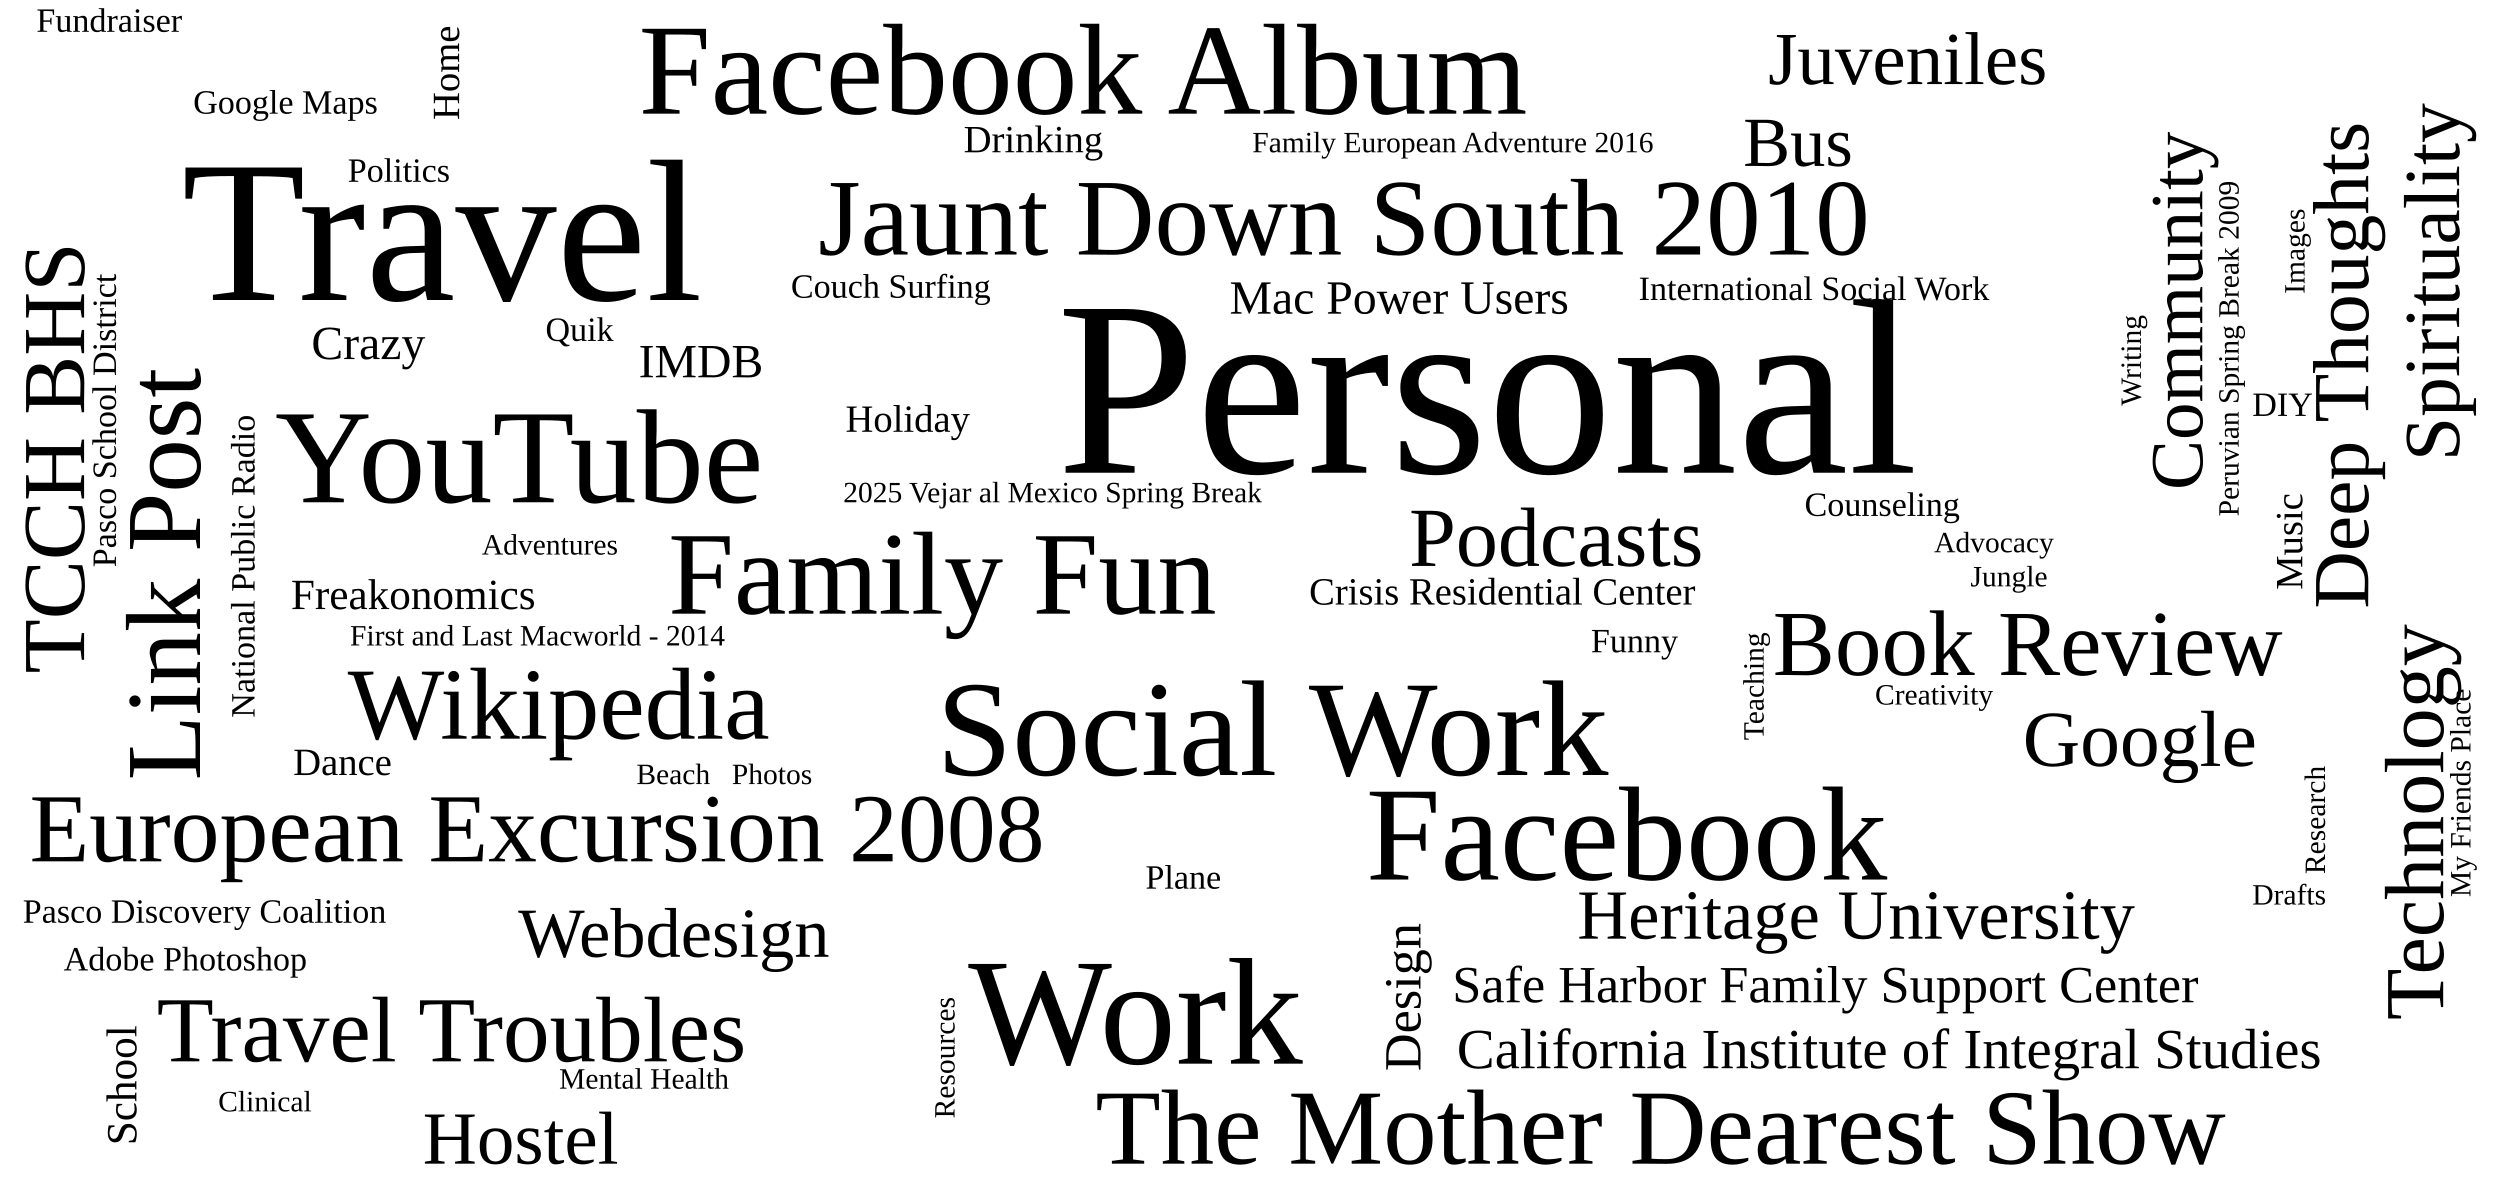
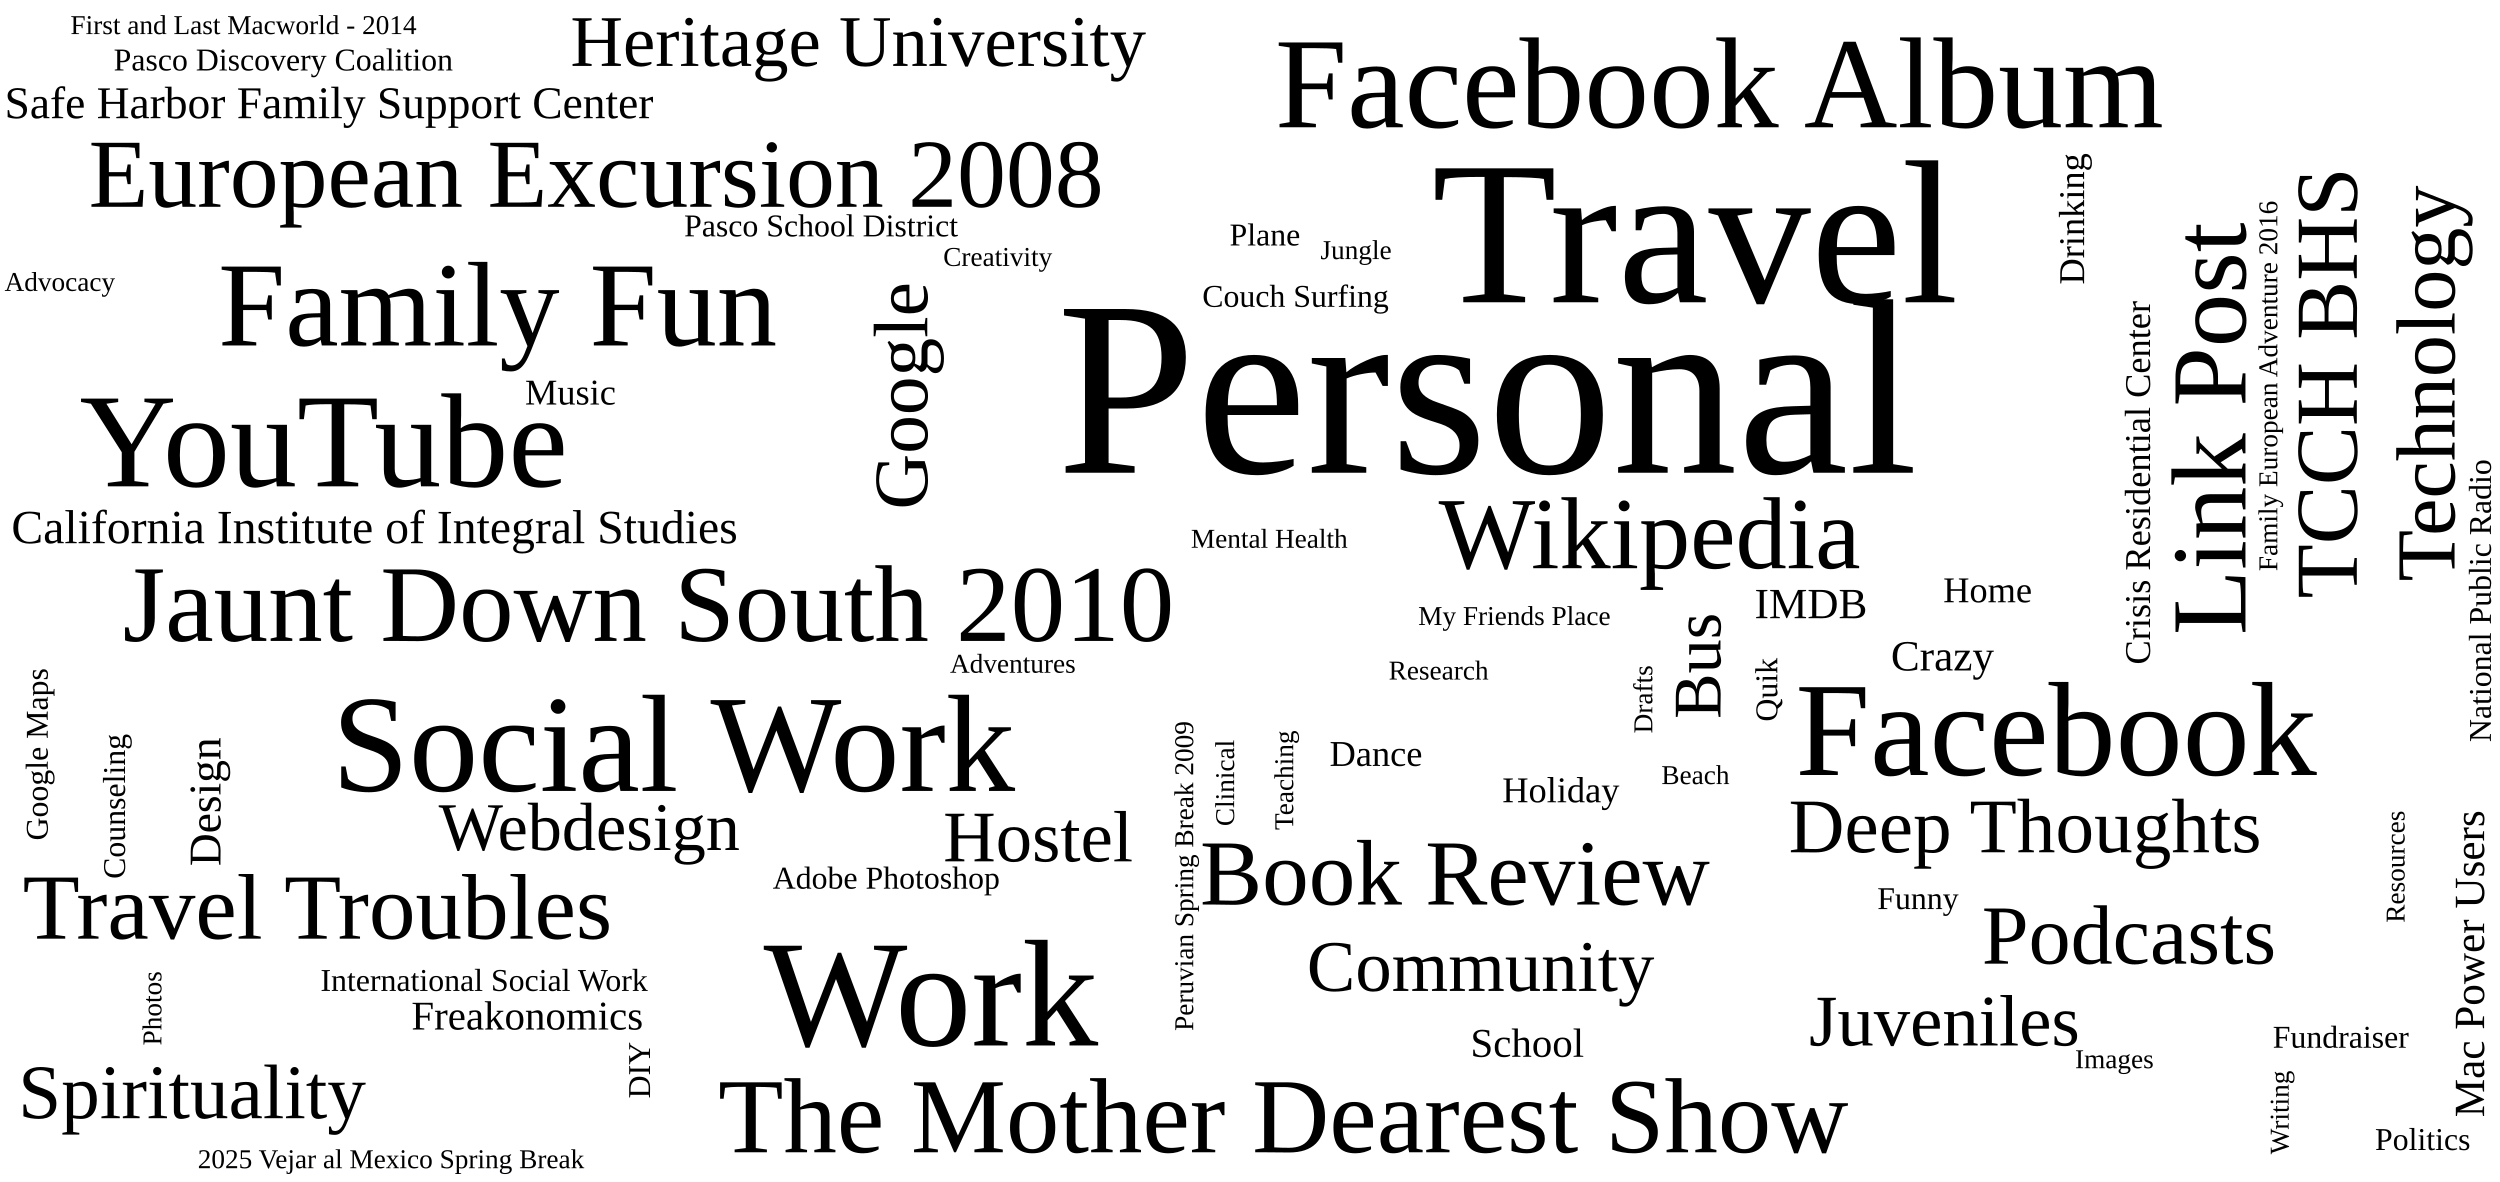
<svg xmlns="http://www.w3.org/2000/svg" viewBox="0 0 1100 520" class="tag-cloud-svg" role="group" aria-label="Tag cloud">
  <a href="#personal" data-tag="personal" aria-label="Personal, 91 posts">
    <text transform="translate(465.0,208.0)" font-size="110" textLength="471.9" lengthAdjust="spacingAndGlyphs" class="tc-4">Personal</text>
  </a>
-   <a href="#travel" data-tag="travel" aria-label="Travel, 60 posts">
-     <text transform="translate(80.0,132.0)" font-size="89" textLength="268.4" lengthAdjust="spacingAndGlyphs" class="tc-4">Travel</text>
+   <a href="#travel" data-tag="travel" aria-label="Travel, 61 posts">
+     <text transform="translate(630.0,133.0)" font-size="90" textLength="271.5" lengthAdjust="spacingAndGlyphs" class="tc-4">Travel</text>
  </a>
  <a href="#work" data-tag="work" aria-label="Work, 33 posts">
-     <text transform="translate(426.0,468.0)" font-size="67" textLength="174.5" lengthAdjust="spacingAndGlyphs" class="tc-3">Work</text>
-   </a>
-   <a href="#social-work" data-tag="social-work" aria-label="Social Work, 27 posts">
-     <text transform="translate(412.0,341.0)" font-size="60" textLength="349.2" lengthAdjust="spacingAndGlyphs" class="tc-3">Social Work</text>
+     <text transform="translate(336.0,460.0)" font-size="67" textLength="174.5" lengthAdjust="spacingAndGlyphs" class="tc-3">Work</text>
+   </a>
+   <a href="#social-work" data-tag="social-work" aria-label="Social Work, 28 posts">
+     <text transform="translate(146.0,348.0)" font-size="61" textLength="355.0" lengthAdjust="spacingAndGlyphs" class="tc-3">Social Work</text>
  </a>
  <a href="#facebook" data-tag="facebook" aria-label="Facebook, 26 posts">
-     <text transform="translate(601.0,387.0)" font-size="59" textLength="281.5" lengthAdjust="spacingAndGlyphs" class="tc-3">Facebook</text>
+     <text transform="translate(790.0,341.0)" font-size="59" textLength="281.5" lengthAdjust="spacingAndGlyphs" class="tc-3">Facebook</text>
  </a>
  <a href="#youtube" data-tag="youtube" aria-label="YouTube, 26 posts">
-     <text transform="translate(121.0,221.0)" font-size="59" textLength="250.7" lengthAdjust="spacingAndGlyphs" class="tc-3">YouTube</text>
+     <text transform="translate(35.0,214.0)" font-size="59" textLength="250.7" lengthAdjust="spacingAndGlyphs" class="tc-3">YouTube</text>
  </a>
  <a href="#facebook-album" data-tag="facebook-album" aria-label="Facebook Album, 24 posts">
-     <text transform="translate(281.0,50.0)" font-size="57" textLength="466.9" lengthAdjust="spacingAndGlyphs" class="tc-3">Facebook Album</text>
-   </a>
-   <a href="#family-fun" data-tag="family-fun" aria-label="Family Fun, 20 posts">
-     <text transform="translate(294.0,270.0)" font-size="52" textLength="273.2" lengthAdjust="spacingAndGlyphs" class="tc-3">Family Fun</text>
+     <text transform="translate(561.0,56.0)" font-size="57" textLength="466.9" lengthAdjust="spacingAndGlyphs" class="tc-3">Facebook Album</text>
+   </a>
+   <a href="#family-fun" data-tag="family-fun" aria-label="Family Fun, 21 posts">
+     <text transform="translate(96.0,152.0)" font-size="53" textLength="278.4" lengthAdjust="spacingAndGlyphs" class="tc-3">Family Fun</text>
  </a>
  <a href="#jaunt-down-south-2010" data-tag="jaunt-down-south-2010" aria-label="Jaunt Down South 2010, 18 posts">
-     <text transform="translate(360.0,112.0)" font-size="48" textLength="555.6" lengthAdjust="spacingAndGlyphs" class="tc-2">Jaunt Down South 2010</text>
+     <text transform="translate(54.0,282.0)" font-size="48" textLength="555.6" lengthAdjust="spacingAndGlyphs" class="tc-2">Jaunt Down South 2010</text>
  </a>
  <a href="#the-mother-dearest-show" data-tag="the-mother-dearest-show" aria-label="The Mother Dearest Show, 17 posts">
-     <text transform="translate(482.0,512.0)" font-size="47" textLength="595.8" lengthAdjust="spacingAndGlyphs" class="tc-2">The Mother Dearest Show</text>
+     <text transform="translate(316.0,507.0)" font-size="47" textLength="595.8" lengthAdjust="spacingAndGlyphs" class="tc-2">The Mother Dearest Show</text>
  </a>
  <a href="#link-post" data-tag="link-post" aria-label="Link Post, 17 posts">
-     <text transform="translate(88.0,343.4) rotate(-90)" font-size="47" textLength="209.4" lengthAdjust="spacingAndGlyphs" class="tc-2">Link Post</text>
+     <text transform="translate(988.0,279.4) rotate(-90)" font-size="47" textLength="209.4" lengthAdjust="spacingAndGlyphs" class="tc-2">Link Post</text>
  </a>
  <a href="#wikipedia" data-tag="wikipedia" aria-label="Wikipedia, 16 posts">
-     <text transform="translate(153.0,325.0)" font-size="45" textLength="219.0" lengthAdjust="spacingAndGlyphs" class="tc-2">Wikipedia</text>
+     <text transform="translate(633.0,250.0)" font-size="45" textLength="219.0" lengthAdjust="spacingAndGlyphs" class="tc-2">Wikipedia</text>
  </a>
  <a href="#european-excursion-2008" data-tag="european-excursion-2008" aria-label="European Excursion 2008, 15 posts">
-     <text transform="translate(13.0,379.0)" font-size="43" textLength="542.7" lengthAdjust="spacingAndGlyphs" class="tc-2">European Excursion 2008</text>
+     <text transform="translate(39.0,91.0)" font-size="43" textLength="542.7" lengthAdjust="spacingAndGlyphs" class="tc-2">European Excursion 2008</text>
  </a>
  <a href="#travel-troubles" data-tag="travel-troubles" aria-label="Travel Troubles, 14 posts">
-     <text transform="translate(69.0,467.0)" font-size="41" textLength="309.1" lengthAdjust="spacingAndGlyphs" class="tc-2">Travel Troubles</text>
+     <text transform="translate(10.0,413.0)" font-size="41" textLength="309.1" lengthAdjust="spacingAndGlyphs" class="tc-2">Travel Troubles</text>
  </a>
  <a href="#book-review" data-tag="book-review" aria-label="Book Review, 14 posts">
-     <text transform="translate(780.0,297.0)" font-size="41" textLength="255.4" lengthAdjust="spacingAndGlyphs" class="tc-2">Book Review</text>
+     <text transform="translate(528.0,398.0)" font-size="41" textLength="255.4" lengthAdjust="spacingAndGlyphs" class="tc-2">Book Review</text>
  </a>
  <a href="#tcch-bhs" data-tag="tcch-bhs" aria-label="TCCH BHS, 13 posts">
-     <text transform="translate(37.0,296.3) rotate(-90)" font-size="39" textLength="201.3" lengthAdjust="spacingAndGlyphs" class="tc-2">TCCH BHS</text>
+     <text transform="translate(1037.0,263.3) rotate(-90)" font-size="39" textLength="201.3" lengthAdjust="spacingAndGlyphs" class="tc-2">TCCH BHS</text>
  </a>
  <a href="#technology" data-tag="technology" aria-label="Technology, 12 posts">
-     <text transform="translate(1075.0,448.8) rotate(-90)" font-size="37" textLength="212.8" lengthAdjust="spacingAndGlyphs" class="tc-2">Technology</text>
+     <text transform="translate(1080.0,255.8) rotate(-90)" font-size="37" textLength="212.8" lengthAdjust="spacingAndGlyphs" class="tc-2">Technology</text>
  </a>
  <a href="#podcasts" data-tag="podcasts" aria-label="Podcasts, 12 posts">
-     <text transform="translate(620.0,249.0)" font-size="37" textLength="168.0" lengthAdjust="spacingAndGlyphs" class="tc-2">Podcasts</text>
+     <text transform="translate(872.0,424.0)" font-size="37" textLength="168.0" lengthAdjust="spacingAndGlyphs" class="tc-2">Podcasts</text>
  </a>
  <a href="#deep-thoughts" data-tag="deep-thoughts" aria-label="Deep Thoughts, 11 posts">
-     <text transform="translate(1042.0,267.8) rotate(-90)" font-size="35" textLength="261.8" lengthAdjust="spacingAndGlyphs" class="tc-2">Deep Thoughts</text>
+     <text transform="translate(787.0,375.0)" font-size="34" textLength="254.3" lengthAdjust="spacingAndGlyphs" class="tc-2">Deep Thoughts</text>
  </a>
  <a href="#spirituality" data-tag="spirituality" aria-label="Spirituality, 11 posts">
-     <text transform="translate(1082.0,202.9) rotate(-90)" font-size="35" textLength="186.9" lengthAdjust="spacingAndGlyphs" class="tc-2">Spirituality</text>
+     <text transform="translate(8.0,492.0)" font-size="34" textLength="181.6" lengthAdjust="spacingAndGlyphs" class="tc-2">Spirituality</text>
  </a>
  <a href="#google" data-tag="google" aria-label="Google, 11 posts">
-     <text transform="translate(890.0,337.0)" font-size="35" textLength="121.6" lengthAdjust="spacingAndGlyphs" class="tc-2">Google</text>
+     <text transform="translate(408.0,224.2) rotate(-90)" font-size="34" textLength="118.2" lengthAdjust="spacingAndGlyphs" class="tc-2">Google</text>
  </a>
  <a href="#juveniles" data-tag="juveniles" aria-label="Juveniles, 10 posts">
-     <text transform="translate(778.0,37.0)" font-size="33" textLength="155.2" lengthAdjust="spacingAndGlyphs" class="tc-2">Juveniles</text>
+     <text transform="translate(796.0,460.0)" font-size="32" textLength="150.5" lengthAdjust="spacingAndGlyphs" class="tc-2">Juveniles</text>
  </a>
  <a href="#hostel" data-tag="hostel" aria-label="Hostel, 10 posts">
-     <text transform="translate(186.0,512.0)" font-size="33" textLength="103.7" lengthAdjust="spacingAndGlyphs" class="tc-2">Hostel</text>
+     <text transform="translate(415.0,379.0)" font-size="32" textLength="100.6" lengthAdjust="spacingAndGlyphs" class="tc-2">Hostel</text>
  </a>
  <a href="#community" data-tag="community" aria-label="Community, 10 posts">
-     <text transform="translate(969.0,215.6) rotate(-90)" font-size="33" textLength="187.6" lengthAdjust="spacingAndGlyphs" class="tc-2">Community</text>
+     <text transform="translate(575.0,436.0)" font-size="32" textLength="181.9" lengthAdjust="spacingAndGlyphs" class="tc-2">Community</text>
+   </a>
+   <a href="#heritage-university" data-tag="heritage-university" aria-label="Heritage University, 10 posts">
+     <text transform="translate(251.0,29.0)" font-size="32" textLength="303.1" lengthAdjust="spacingAndGlyphs" class="tc-2">Heritage University</text>
  </a>
  <a href="#webdesign" data-tag="webdesign" aria-label="Webdesign, 9 posts">
-     <text transform="translate(228.0,421.0)" font-size="31" textLength="171.3" lengthAdjust="spacingAndGlyphs" class="tc-2">Webdesign</text>
+     <text transform="translate(193.0,374.0)" font-size="30" textLength="165.7" lengthAdjust="spacingAndGlyphs" class="tc-2">Webdesign</text>
  </a>
  <a href="#bus" data-tag="bus" aria-label="Bus, 9 posts">
-     <text transform="translate(767.0,73.0)" font-size="31" textLength="57.2" lengthAdjust="spacingAndGlyphs" class="tc-2">Bus</text>
-   </a>
-   <a href="#heritage-university" data-tag="heritage-university" aria-label="Heritage University, 9 posts">
-     <text transform="translate(694.0,413.0)" font-size="31" textLength="293.7" lengthAdjust="spacingAndGlyphs" class="tc-2">Heritage University</text>
+     <text transform="translate(757.0,316.3) rotate(-90)" font-size="30" textLength="55.3" lengthAdjust="spacingAndGlyphs" class="tc-2">Bus</text>
  </a>
  <a href="#california-institute-of-integral-studies" data-tag="california-institute-of-integral-studies" aria-label="California Institute of Integral Studies, 9 posts">
-     <text transform="translate(641.0,470.0)" font-size="25" textLength="454.4" lengthAdjust="spacingAndGlyphs" class="tc-2">California Institute of Integral Studies</text>
+     <text transform="translate(5.0,239.0)" font-size="21" textLength="381.6" lengthAdjust="spacingAndGlyphs" class="tc-2">California Institute of Integral Studies</text>
  </a>
  <a href="#design" data-tag="design" aria-label="Design, 8 posts">
-     <text transform="translate(625.0,471.3) rotate(-90)" font-size="23" textLength="78.3" lengthAdjust="spacingAndGlyphs" class="tc-2">Design</text>
+     <text transform="translate(97.0,381.1) rotate(-90)" font-size="20" textLength="68.1" lengthAdjust="spacingAndGlyphs" class="tc-2">Design</text>
  </a>
  <a href="#safe-harbor-family-support-center" data-tag="safe-harbor-family-support-center" aria-label="Safe Harbor Family Support Center, 8 posts">
-     <text transform="translate(639.0,441.0)" font-size="23" textLength="391.9" lengthAdjust="spacingAndGlyphs" class="tc-2">Safe Harbor Family Support Center</text>
+     <text transform="translate(2.0,52.0)" font-size="20" textLength="340.7" lengthAdjust="spacingAndGlyphs" class="tc-2">Safe Harbor Family Support Center</text>
  </a>
  <a href="#crazy" data-tag="crazy" aria-label="Crazy, 7 posts">
-     <text transform="translate(137.0,158.0)" font-size="21" textLength="60.7" lengthAdjust="spacingAndGlyphs" class="tc-2">Crazy</text>
+     <text transform="translate(832.0,295.0)" font-size="19" textLength="54.9" lengthAdjust="spacingAndGlyphs" class="tc-2">Crazy</text>
  </a>
  <a href="#imdb" data-tag="imdb" aria-label="IMDB, 7 posts">
-     <text transform="translate(281.0,166.0)" font-size="21" textLength="54.5" lengthAdjust="spacingAndGlyphs" class="tc-2">IMDB</text>
+     <text transform="translate(772.0,272.0)" font-size="19" textLength="49.3" lengthAdjust="spacingAndGlyphs" class="tc-2">IMDB</text>
  </a>
  <a href="#mac-power-users" data-tag="mac-power-users" aria-label="Mac Power Users, 7 posts">
-     <text transform="translate(541.0,138.0)" font-size="21" textLength="178.7" lengthAdjust="spacingAndGlyphs" class="tc-2">Mac Power Users</text>
+     <text transform="translate(1093.0,491.6) rotate(-90)" font-size="19" textLength="161.6" lengthAdjust="spacingAndGlyphs" class="tc-2">Mac Power Users</text>
  </a>
  <a href="#school" data-tag="school" aria-label="School, 6 posts">
-     <text transform="translate(60.0,503.9) rotate(-90)" font-size="19" textLength="63.9" lengthAdjust="spacingAndGlyphs" class="tc-2">School</text>
+     <text transform="translate(647.0,465.0)" font-size="18" textLength="60.5" lengthAdjust="spacingAndGlyphs" class="tc-2">School</text>
  </a>
  <a href="#freakonomics" data-tag="freakonomics" aria-label="Freakonomics, 6 posts">
-     <text transform="translate(128.0,268.0)" font-size="19" textLength="130.6" lengthAdjust="spacingAndGlyphs" class="tc-2">Freakonomics</text>
+     <text transform="translate(181.0,453.0)" font-size="18" textLength="123.8" lengthAdjust="spacingAndGlyphs" class="tc-2">Freakonomics</text>
  </a>
  <a href="#dance" data-tag="dance" aria-label="Dance, 5 posts">
-     <text transform="translate(129.0,341.0)" font-size="17" textLength="52.9" lengthAdjust="spacingAndGlyphs" class="tc-1">Dance</text>
+     <text transform="translate(585.0,337.0)" font-size="16" textLength="49.8" lengthAdjust="spacingAndGlyphs" class="tc-1">Dance</text>
  </a>
  <a href="#crisis-residential-center" data-tag="crisis-residential-center" aria-label="Crisis Residential Center, 5 posts">
-     <text transform="translate(576.0,266.0)" font-size="17" textLength="204.2" lengthAdjust="spacingAndGlyphs" class="tc-1">Crisis Residential Center</text>
+     <text transform="translate(946.0,292.4) rotate(-90)" font-size="16" textLength="192.4" lengthAdjust="spacingAndGlyphs" class="tc-1">Crisis Residential Center</text>
  </a>
  <a href="#music" data-tag="music" aria-label="Music, 5 posts">
-     <text transform="translate(1013.0,259.5) rotate(-90)" font-size="17" textLength="50.5" lengthAdjust="spacingAndGlyphs" class="tc-1">Music</text>
+     <text transform="translate(231.0,178.0)" font-size="16" textLength="47.6" lengthAdjust="spacingAndGlyphs" class="tc-1">Music</text>
  </a>
  <a href="#drinking" data-tag="drinking" aria-label="Drinking, 5 posts">
-     <text transform="translate(424.0,67.0)" font-size="17" textLength="70.2" lengthAdjust="spacingAndGlyphs" class="tc-1">Drinking</text>
+     <text transform="translate(917.0,125.2) rotate(-90)" font-size="16" textLength="66.2" lengthAdjust="spacingAndGlyphs" class="tc-1">Drinking</text>
  </a>
  <a href="#home" data-tag="home" aria-label="Home, 5 posts">
-     <text transform="translate(202.0,52.8) rotate(-90)" font-size="17" textLength="48.8" lengthAdjust="spacingAndGlyphs" class="tc-1">Home</text>
+     <text transform="translate(855.0,265.0)" font-size="16" textLength="45.9" lengthAdjust="spacingAndGlyphs" class="tc-1">Home</text>
  </a>
  <a href="#holiday" data-tag="holiday" aria-label="Holiday, 5 posts">
-     <text transform="translate(372.0,190.0)" font-size="17" textLength="62.9" lengthAdjust="spacingAndGlyphs" class="tc-1">Holiday</text>
+     <text transform="translate(661.0,353.0)" font-size="16" textLength="59.2" lengthAdjust="spacingAndGlyphs" class="tc-1">Holiday</text>
  </a>
  <a href="#plane" data-tag="plane" aria-label="Plane, 4 posts">
-     <text transform="translate(504.0,391.0)" font-size="15" textLength="40.8" lengthAdjust="spacingAndGlyphs" class="tc-1">Plane</text>
+     <text transform="translate(541.0,108.0)" font-size="14" textLength="38.1" lengthAdjust="spacingAndGlyphs" class="tc-1">Plane</text>
  </a>
  <a href="#politics" data-tag="politics" aria-label="Politics, 4 posts">
-     <text transform="translate(153.0,80.0)" font-size="15" textLength="53.7" lengthAdjust="spacingAndGlyphs" class="tc-1">Politics</text>
+     <text transform="translate(1045.0,506.0)" font-size="14" textLength="50.2" lengthAdjust="spacingAndGlyphs" class="tc-1">Politics</text>
  </a>
  <a href="#google-maps" data-tag="google-maps" aria-label="Google Maps, 4 posts">
-     <text transform="translate(85.0,50.0)" font-size="15" textLength="96.2" lengthAdjust="spacingAndGlyphs" class="tc-1">Google Maps</text>
+     <text transform="translate(21.0,369.8) rotate(-90)" font-size="14" textLength="89.8" lengthAdjust="spacingAndGlyphs" class="tc-1">Google Maps</text>
  </a>
  <a href="#national-public-radio" data-tag="national-public-radio" aria-label="National Public Radio, 4 posts">
-     <text transform="translate(112.0,315.8) rotate(-90)" font-size="15" textLength="154.8" lengthAdjust="spacingAndGlyphs" class="tc-1">National Public Radio</text>
+     <text transform="translate(1096.0,326.5) rotate(-90)" font-size="14" textLength="144.5" lengthAdjust="spacingAndGlyphs" class="tc-1">National Public Radio</text>
  </a>
  <a href="#adobe-photoshop" data-tag="adobe-photoshop" aria-label="Adobe Photoshop, 4 posts">
-     <text transform="translate(28.0,427.0)" font-size="15" textLength="130.7" lengthAdjust="spacingAndGlyphs" class="tc-1">Adobe Photoshop</text>
+     <text transform="translate(340.0,391.0)" font-size="14" textLength="122.0" lengthAdjust="spacingAndGlyphs" class="tc-1">Adobe Photoshop</text>
  </a>
  <a href="#international-social-work" data-tag="international-social-work" aria-label="International Social Work, 4 posts">
-     <text transform="translate(721.0,132.0)" font-size="15" textLength="183.8" lengthAdjust="spacingAndGlyphs" class="tc-1">International Social Work</text>
+     <text transform="translate(141.0,436.0)" font-size="14" textLength="171.6" lengthAdjust="spacingAndGlyphs" class="tc-1">International Social Work</text>
  </a>
  <a href="#couch-surfing" data-tag="couch-surfing" aria-label="Couch Surfing, 4 posts">
-     <text transform="translate(348.0,131.0)" font-size="15" textLength="105.9" lengthAdjust="spacingAndGlyphs" class="tc-1">Couch Surfing</text>
+     <text transform="translate(529.0,135.0)" font-size="14" textLength="98.9" lengthAdjust="spacingAndGlyphs" class="tc-1">Couch Surfing</text>
  </a>
  <a href="#fundraiser" data-tag="fundraiser" aria-label="Fundraiser, 4 posts">
-     <text transform="translate(16.0,14.0)" font-size="15" textLength="78.6" lengthAdjust="spacingAndGlyphs" class="tc-1">Fundraiser</text>
+     <text transform="translate(1000.0,461.0)" font-size="14" textLength="73.3" lengthAdjust="spacingAndGlyphs" class="tc-1">Fundraiser</text>
  </a>
  <a href="#pasco-discovery-coalition" data-tag="pasco-discovery-coalition" aria-label="Pasco Discovery Coalition, 4 posts">
-     <text transform="translate(10.0,406.0)" font-size="15" textLength="191.2" lengthAdjust="spacingAndGlyphs" class="tc-1">Pasco Discovery Coalition</text>
+     <text transform="translate(50.0,31.0)" font-size="14" textLength="178.5" lengthAdjust="spacingAndGlyphs" class="tc-1">Pasco Discovery Coalition</text>
  </a>
  <a href="#counseling" data-tag="counseling" aria-label="Counseling, 4 posts">
-     <text transform="translate(794.0,227.0)" font-size="15" textLength="83.3" lengthAdjust="spacingAndGlyphs" class="tc-1">Counseling</text>
+     <text transform="translate(55.0,386.7) rotate(-90)" font-size="14" textLength="77.7" lengthAdjust="spacingAndGlyphs" class="tc-1">Counseling</text>
  </a>
  <a href="#diy" data-tag="diy" aria-label="DIY, 4 posts">
-     <text transform="translate(991.0,183.0)" font-size="15" textLength="26.0" lengthAdjust="spacingAndGlyphs" class="tc-1">DIY</text>
+     <text transform="translate(286.0,483.3) rotate(-90)" font-size="14" textLength="24.3" lengthAdjust="spacingAndGlyphs" class="tc-1">DIY</text>
  </a>
  <a href="#funny" data-tag="funny" aria-label="Funny, 4 posts">
-     <text transform="translate(700.0,287.0)" font-size="15" textLength="45.1" lengthAdjust="spacingAndGlyphs" class="tc-1">Funny</text>
+     <text transform="translate(826.0,400.0)" font-size="14" textLength="42.1" lengthAdjust="spacingAndGlyphs" class="tc-1">Funny</text>
  </a>
  <a href="#pasco-school-district" data-tag="pasco-school-district" aria-label="Pasco School District, 4 posts">
-     <text transform="translate(51.0,249.6) rotate(-90)" font-size="15" textLength="155.6" lengthAdjust="spacingAndGlyphs" class="tc-1">Pasco School District</text>
+     <text transform="translate(301.0,104.0)" font-size="14" textLength="145.2" lengthAdjust="spacingAndGlyphs" class="tc-1">Pasco School District</text>
  </a>
  <a href="#quik" data-tag="quik" aria-label="Quik, 4 posts">
-     <text transform="translate(240.0,150.0)" font-size="15" textLength="33.8" lengthAdjust="spacingAndGlyphs" class="tc-1">Quik</text>
+     <text transform="translate(782.0,317.5) rotate(-90)" font-size="14" textLength="31.5" lengthAdjust="spacingAndGlyphs" class="tc-1">Quik</text>
  </a>
  <a href="#advocacy" data-tag="advocacy" aria-label="Advocacy, 3 posts">
-     <text transform="translate(851.0,243.0)" font-size="13" textLength="63.8" lengthAdjust="spacingAndGlyphs" class="tc-1">Advocacy</text>
+     <text transform="translate(2.0,128.0)" font-size="12" textLength="58.9" lengthAdjust="spacingAndGlyphs" class="tc-1">Advocacy</text>
  </a>
  <a href="#research" data-tag="research" aria-label="Research, 3 posts">
-     <text transform="translate(1023.0,384.6) rotate(-90)" font-size="13" textLength="59.6" lengthAdjust="spacingAndGlyphs" class="tc-1">Research</text>
+     <text transform="translate(611.0,299.0)" font-size="12" textLength="55.0" lengthAdjust="spacingAndGlyphs" class="tc-1">Research</text>
  </a>
  <a href="#resources" data-tag="resources" aria-label="Resources, 3 posts">
-     <text transform="translate(420.0,492.1) rotate(-90)" font-size="13" textLength="67.1" lengthAdjust="spacingAndGlyphs" class="tc-1">Resources</text>
+     <text transform="translate(1058.0,406.0) rotate(-90)" font-size="12" textLength="62.0" lengthAdjust="spacingAndGlyphs" class="tc-1">Resources</text>
  </a>
  <a href="#peruvian-spring-break-2009" data-tag="peruvian-spring-break-2009" aria-label="Peruvian Spring Break 2009, 3 posts">
-     <text transform="translate(985.0,227.2) rotate(-90)" font-size="13" textLength="178.2" lengthAdjust="spacingAndGlyphs" class="tc-1">Peruvian Spring Break 2009</text>
+     <text transform="translate(525.0,453.6) rotate(-90)" font-size="12" textLength="164.6" lengthAdjust="spacingAndGlyphs" class="tc-1">Peruvian Spring Break 2009</text>
  </a>
  <a href="#family-european-adventure-2016" data-tag="family-european-adventure-2016" aria-label="Family European Adventure 2016, 3 posts">
-     <text transform="translate(551.0,67.0)" font-size="13" textLength="209.4" lengthAdjust="spacingAndGlyphs" class="tc-1">Family European Adventure 2016</text>
+     <text transform="translate(1002.0,251.3) rotate(-90)" font-size="12" textLength="193.3" lengthAdjust="spacingAndGlyphs" class="tc-1">Family European Adventure 2016</text>
  </a>
  <a href="#jungle" data-tag="jungle" aria-label="Jungle, 3 posts">
-     <text transform="translate(867.0,258.0)" font-size="13" textLength="43.3" lengthAdjust="spacingAndGlyphs" class="tc-1">Jungle</text>
+     <text transform="translate(581.0,114.0)" font-size="12" textLength="39.9" lengthAdjust="spacingAndGlyphs" class="tc-1">Jungle</text>
  </a>
  <a href="#adventures" data-tag="adventures" aria-label="Adventures, 3 posts">
-     <text transform="translate(212.0,244.0)" font-size="13" textLength="74.0" lengthAdjust="spacingAndGlyphs" class="tc-1">Adventures</text>
+     <text transform="translate(418.0,296.0)" font-size="12" textLength="68.3" lengthAdjust="spacingAndGlyphs" class="tc-1">Adventures</text>
  </a>
  <a href="#my-friends-place" data-tag="my-friends-place" aria-label="My Friends Place, 3 posts">
-     <text transform="translate(1087.0,394.7) rotate(-90)" font-size="13" textLength="108.7" lengthAdjust="spacingAndGlyphs" class="tc-1">My Friends Place</text>
+     <text transform="translate(624.0,275.0)" font-size="12" textLength="100.3" lengthAdjust="spacingAndGlyphs" class="tc-1">My Friends Place</text>
  </a>
  <a href="#clinical" data-tag="clinical" aria-label="Clinical, 3 posts">
-     <text transform="translate(96.0,489.0)" font-size="13" textLength="47.1" lengthAdjust="spacingAndGlyphs" class="tc-1">Clinical</text>
+     <text transform="translate(543.0,363.5) rotate(-90)" font-size="12" textLength="43.5" lengthAdjust="spacingAndGlyphs" class="tc-1">Clinical</text>
  </a>
  <a href="#images" data-tag="images" aria-label="Images, 3 posts">
-     <text transform="translate(1014.0,129.3) rotate(-90)" font-size="13" textLength="46.3" lengthAdjust="spacingAndGlyphs" class="tc-1">Images</text>
+     <text transform="translate(913.0,470.0)" font-size="12" textLength="42.8" lengthAdjust="spacingAndGlyphs" class="tc-1">Images</text>
  </a>
  <a href="#writing" data-tag="writing" aria-label="Writing, 3 posts">
-     <text transform="translate(942.0,178.5) rotate(-90)" font-size="13" textLength="46.5" lengthAdjust="spacingAndGlyphs" class="tc-1">Writing</text>
+     <text transform="translate(1007.0,507.9) rotate(-90)" font-size="12" textLength="42.9" lengthAdjust="spacingAndGlyphs" class="tc-1">Writing</text>
  </a>
  <a href="#mental-health" data-tag="mental-health" aria-label="Mental Health, 3 posts">
-     <text transform="translate(246.0,479.0)" font-size="13" textLength="88.7" lengthAdjust="spacingAndGlyphs" class="tc-1">Mental Health</text>
+     <text transform="translate(524.0,241.0)" font-size="12" textLength="81.9" lengthAdjust="spacingAndGlyphs" class="tc-1">Mental Health</text>
  </a>
  <a href="#first-and-last-macworld-2014" data-tag="first-and-last-macworld-2014" aria-label="First and Last Macworld - 2014, 3 posts">
-     <text transform="translate(154.0,284.0)" font-size="13" textLength="195.3" lengthAdjust="spacingAndGlyphs" class="tc-1">First and Last Macworld - 2014</text>
+     <text transform="translate(31.0,15.0)" font-size="12" textLength="180.3" lengthAdjust="spacingAndGlyphs" class="tc-1">First and Last Macworld - 2014</text>
  </a>
  <a href="#photos" data-tag="photos" aria-label="Photos, 3 posts">
-     <text transform="translate(322.0,345.0)" font-size="13" textLength="44.4" lengthAdjust="spacingAndGlyphs" class="tc-1">Photos</text>
+     <text transform="translate(71.0,460.0) rotate(-90)" font-size="12" textLength="41.0" lengthAdjust="spacingAndGlyphs" class="tc-1">Photos</text>
  </a>
  <a href="#drafts" data-tag="drafts" aria-label="Drafts, 3 posts">
-     <text transform="translate(991.0,398.0)" font-size="13" textLength="38.7" lengthAdjust="spacingAndGlyphs" class="tc-1">Drafts</text>
+     <text transform="translate(727.0,322.7) rotate(-90)" font-size="12" textLength="35.7" lengthAdjust="spacingAndGlyphs" class="tc-1">Drafts</text>
  </a>
  <a href="#teaching" data-tag="teaching" aria-label="Teaching, 3 posts">
-     <text transform="translate(776.0,325.7) rotate(-90)" font-size="13" textLength="58.7" lengthAdjust="spacingAndGlyphs" class="tc-1">Teaching</text>
+     <text transform="translate(569.0,365.2) rotate(-90)" font-size="12" textLength="54.2" lengthAdjust="spacingAndGlyphs" class="tc-1">Teaching</text>
  </a>
  <a href="#creativity" data-tag="creativity" aria-label="Creativity, 3 posts">
-     <text transform="translate(825.0,310.0)" font-size="13" textLength="62.5" lengthAdjust="spacingAndGlyphs" class="tc-1">Creativity</text>
+     <text transform="translate(415.0,117.0)" font-size="12" textLength="57.7" lengthAdjust="spacingAndGlyphs" class="tc-1">Creativity</text>
  </a>
  <a href="#beach" data-tag="beach" aria-label="Beach, 3 posts">
-     <text transform="translate(280.0,345.0)" font-size="13" textLength="39.8" lengthAdjust="spacingAndGlyphs" class="tc-1">Beach</text>
+     <text transform="translate(731.0,345.0)" font-size="12" textLength="36.7" lengthAdjust="spacingAndGlyphs" class="tc-1">Beach</text>
  </a>
  <a href="#2025-vejar-al-mexico-spring-break" data-tag="2025-vejar-al-mexico-spring-break" aria-label="2025 Vejar al Mexico Spring Break, 3 posts">
-     <text transform="translate(371.0,221.0)" font-size="13" textLength="217.4" lengthAdjust="spacingAndGlyphs" class="tc-1">2025 Vejar al Mexico Spring Break</text>
+     <text transform="translate(87.0,514.0)" font-size="12" textLength="200.7" lengthAdjust="spacingAndGlyphs" class="tc-1">2025 Vejar al Mexico Spring Break</text>
  </a>
</svg>
